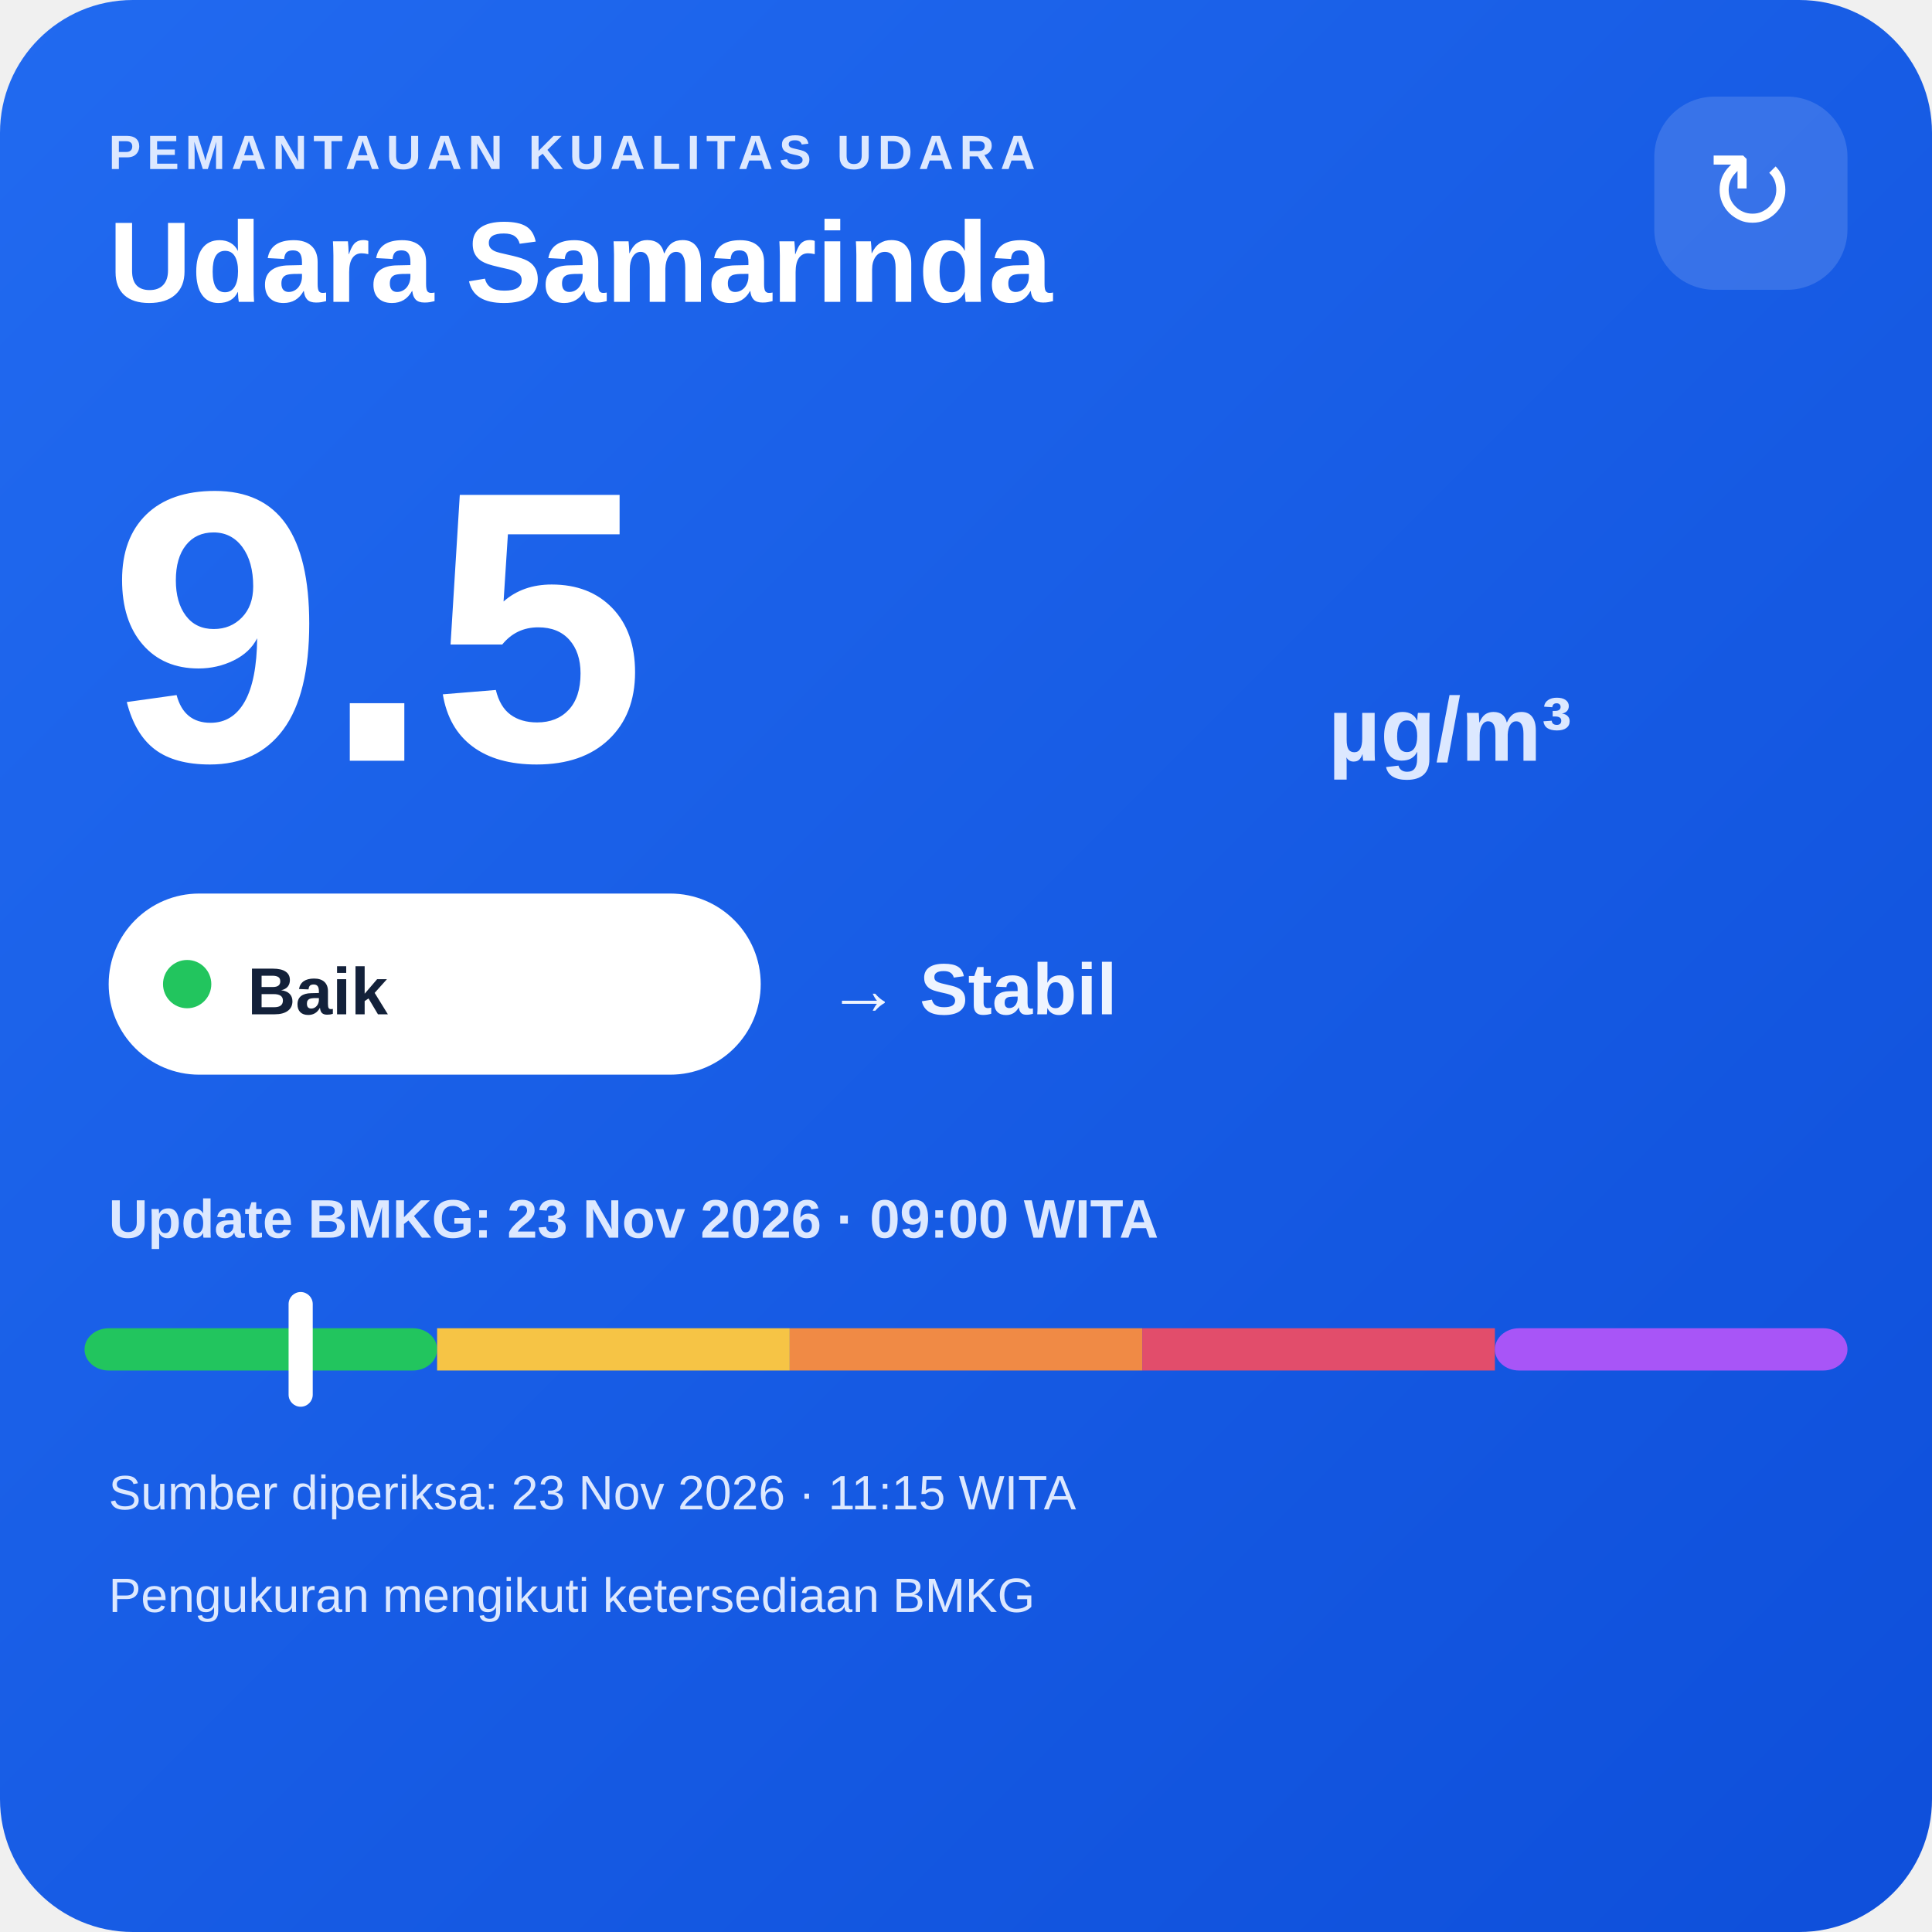
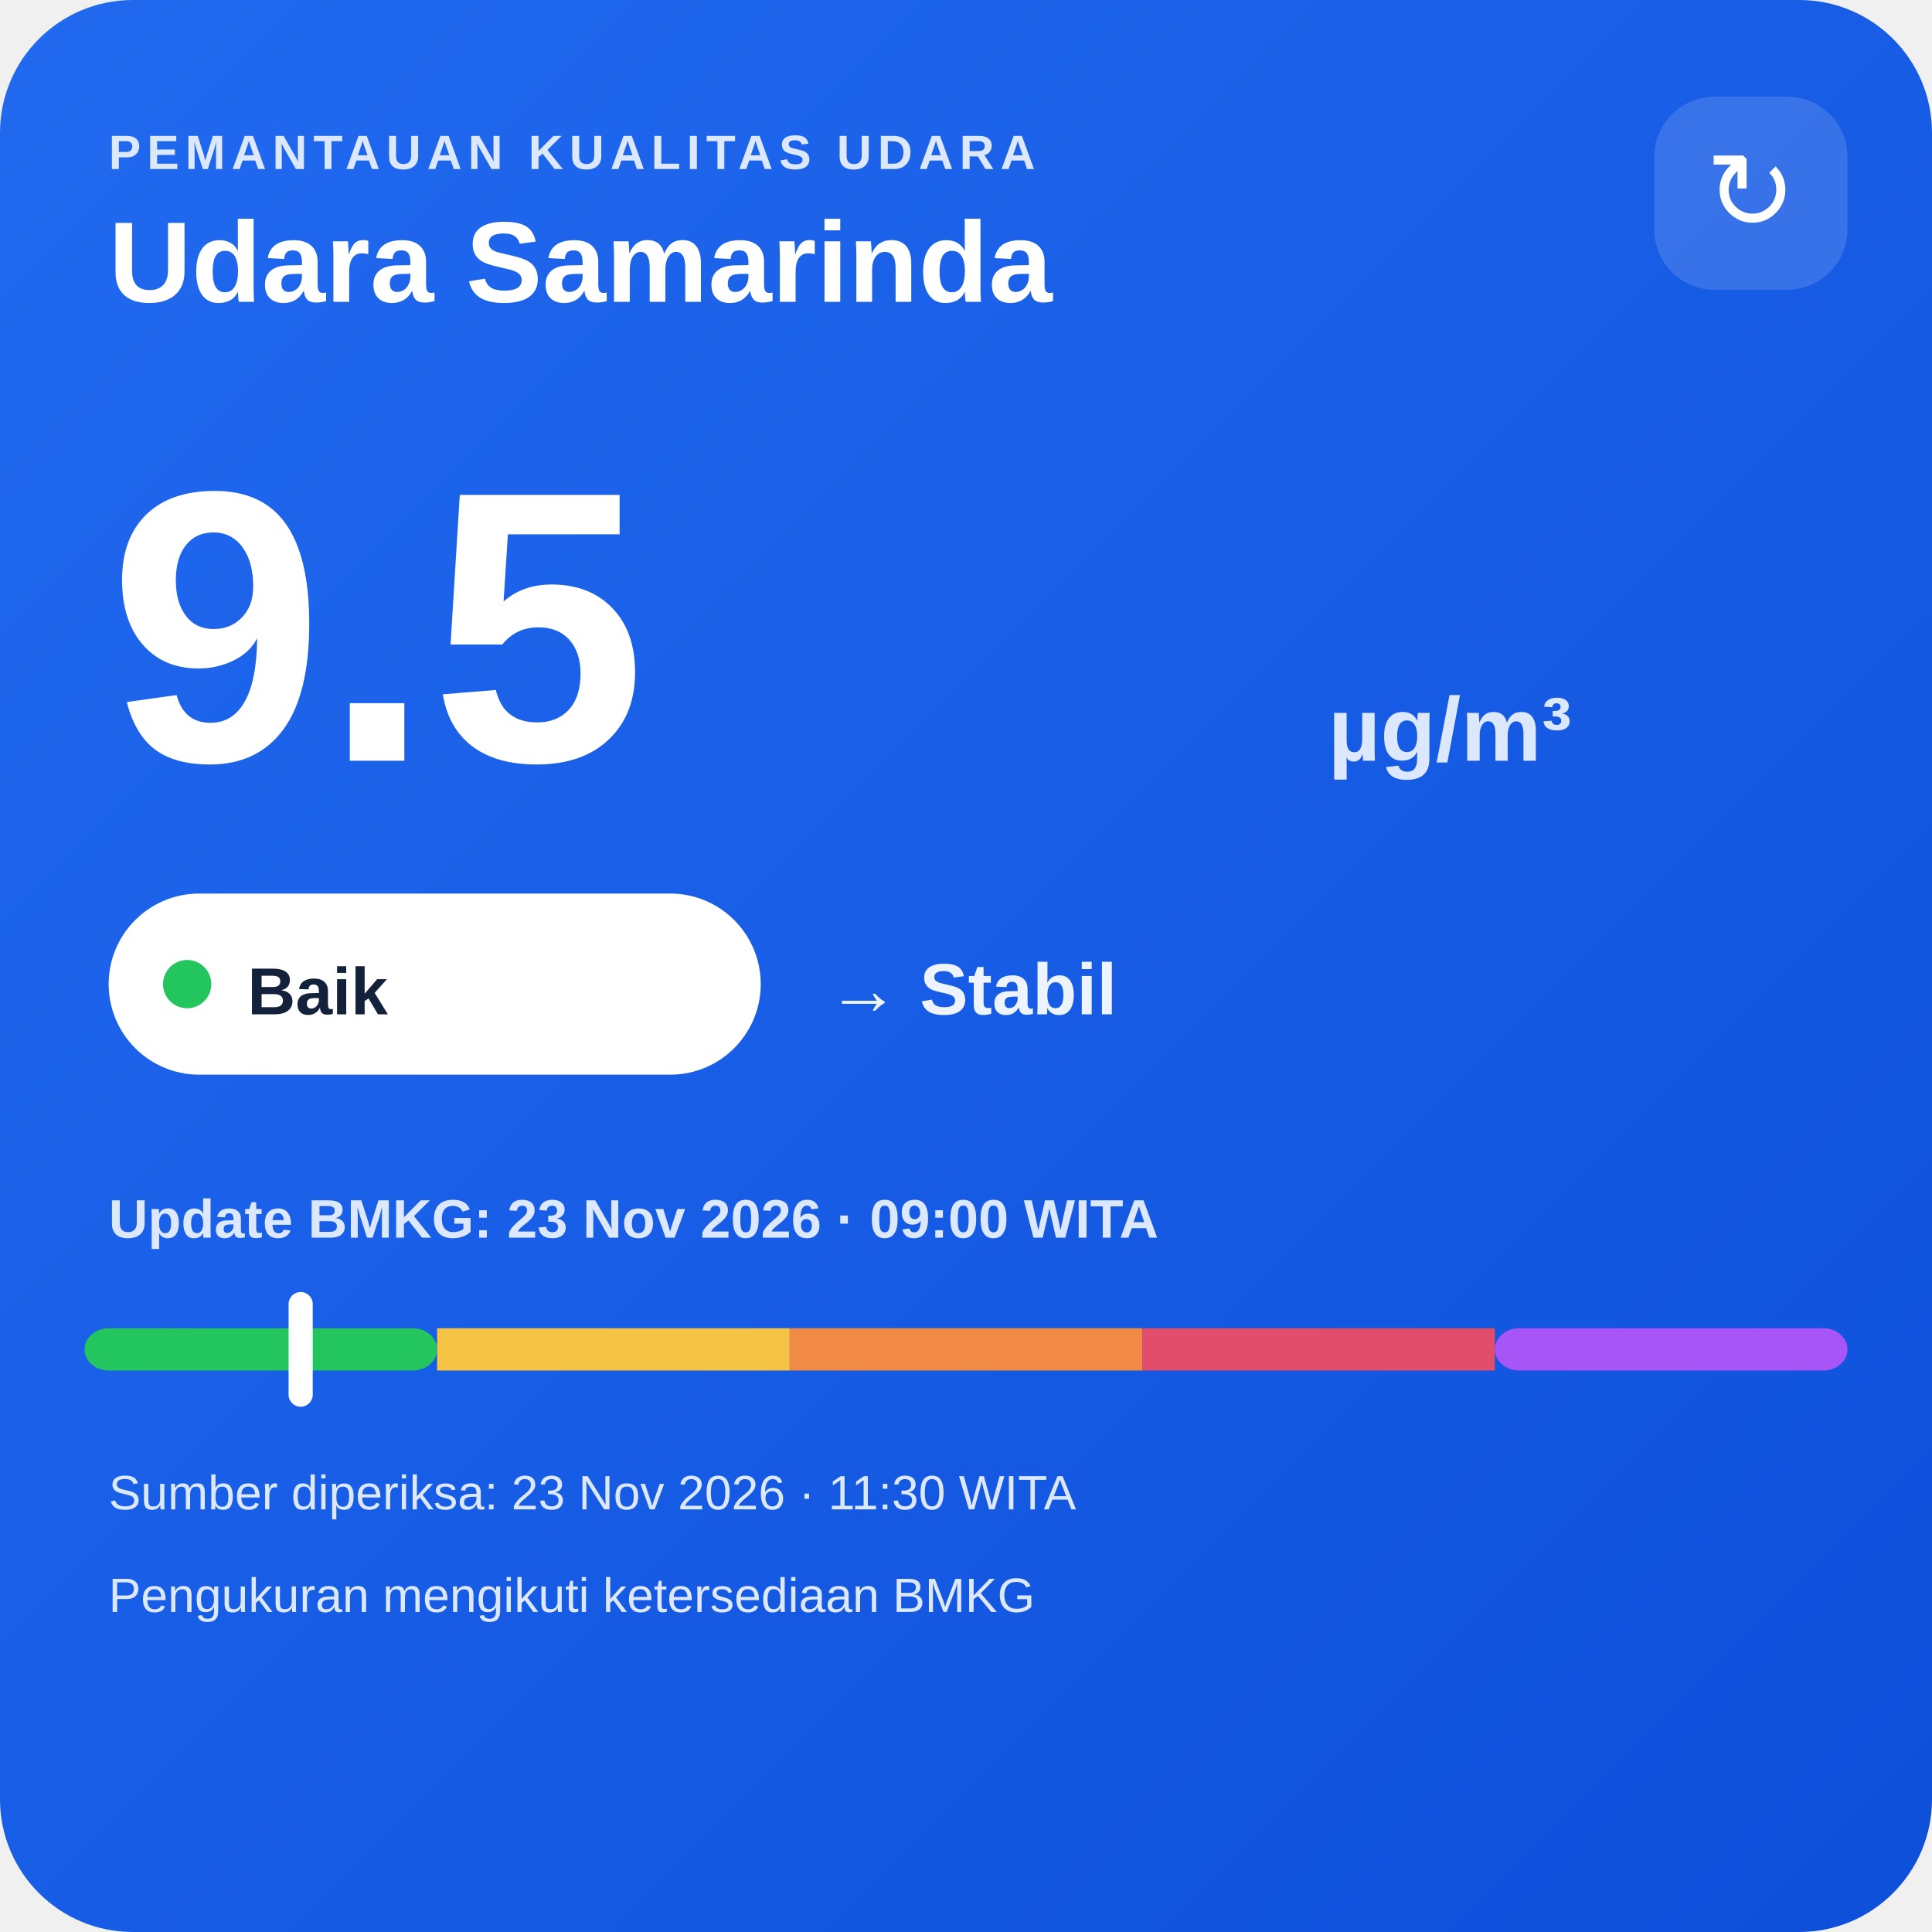
<svg xmlns="http://www.w3.org/2000/svg" width="320" height="320" viewBox="0 0 320 320">
  <defs>
    <linearGradient id="bg" x1="0" y1="0" x2="1" y2="1">
      <stop offset="0" stop-color="#216af0" />
      <stop offset="1" stop-color="#0e4fda" />
    </linearGradient>
  </defs>
  <rect width="320" height="320" rx="22" fill="url(#bg)" />
  <text x="18" y="28" fill="#dce8ff" font-family="Arial,sans-serif" font-size="8" font-weight="700" letter-spacing="1">PEMANTAUAN KUALITAS UDARA</text>
  <text x="18" y="50" fill="#ffffff" font-family="Arial,sans-serif" font-size="19" font-weight="700">Udara Samarinda</text>
  <rect x="274" y="16" width="32" height="32" rx="10" fill="#ffffff" fill-opacity=".14" />
  <text x="290" y="38" text-anchor="middle" fill="#ffffff" font-family="Arial,sans-serif" font-size="18">↻</text>
  <text x="18" y="126" fill="#ffffff" font-family="Arial,sans-serif" font-size="64" font-weight="800">9.5</text>
  <text x="220" y="126" fill="#dce8ff" font-family="Arial,sans-serif" font-size="15" font-weight="700">µg/m³</text>
  <rect x="18" y="148" width="108" height="30" rx="15" fill="#ffffff" />
  <circle cx="31" cy="163" r="4" fill="#22c55e" />
  <text x="41" y="168" fill="#13213a" font-family="Arial,sans-serif" font-size="11" font-weight="700">Baik</text>
  <text x="137" y="168" fill="#eef4ff" font-family="Arial,sans-serif" font-size="12" font-weight="700">→ Stabil</text>
  <text x="18" y="205" fill="#dce8ff" font-family="Arial,sans-serif" font-size="9" font-weight="700">Update BMKG: 23 Nov 2026 · 09:00 WITA</text>
  <rect x="14" y="220" width="58.4" height="7" rx="4" fill="#22c55e" />
  <rect x="72.4" y="220" width="58.4" height="7" fill="#f6c445" />
  <rect x="130.8" y="220" width="58.4" height="7" fill="#f08a45" />
  <rect x="189.2" y="220" width="58.4" height="7" fill="#e24d6b" />
  <rect x="247.6" y="220" width="58.4" height="7" rx="4" fill="#a855f7" />
  <rect x="47.8" y="214" width="4" height="19" rx="2" fill="#ffffff" />
-   <text x="18" y="250" fill="#dce8ff" font-family="Arial,sans-serif" font-size="8">Sumber diperiksa: 23 Nov 2026 · 11:15 WITA</text>
+   <text x="18" y="250" fill="#dce8ff" font-family="Arial,sans-serif" font-size="8">Sumber diperiksa: 23 Nov 2026 · 11:30 WITA</text>
  <text x="18" y="267" fill="#dce8ff" font-family="Arial,sans-serif" font-size="8">Pengukuran mengikuti ketersediaan BMKG</text>
</svg>
